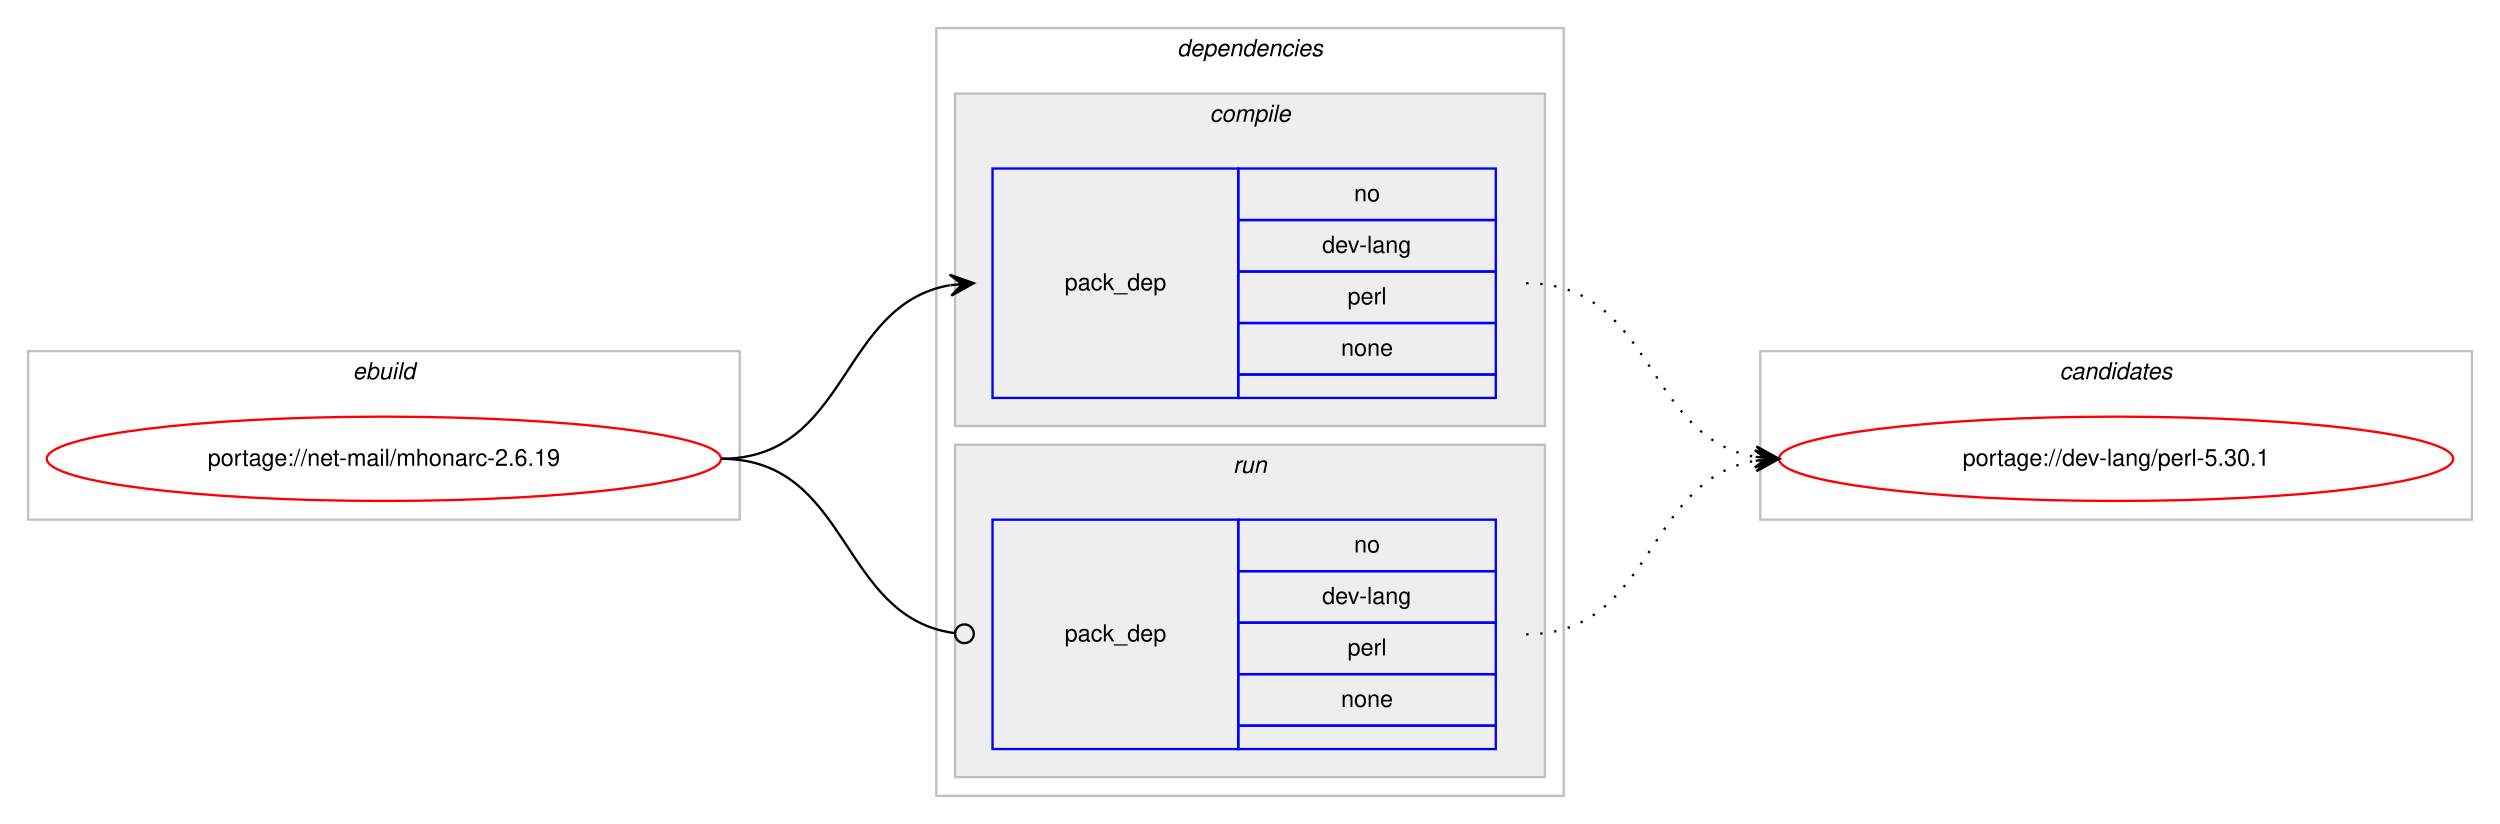
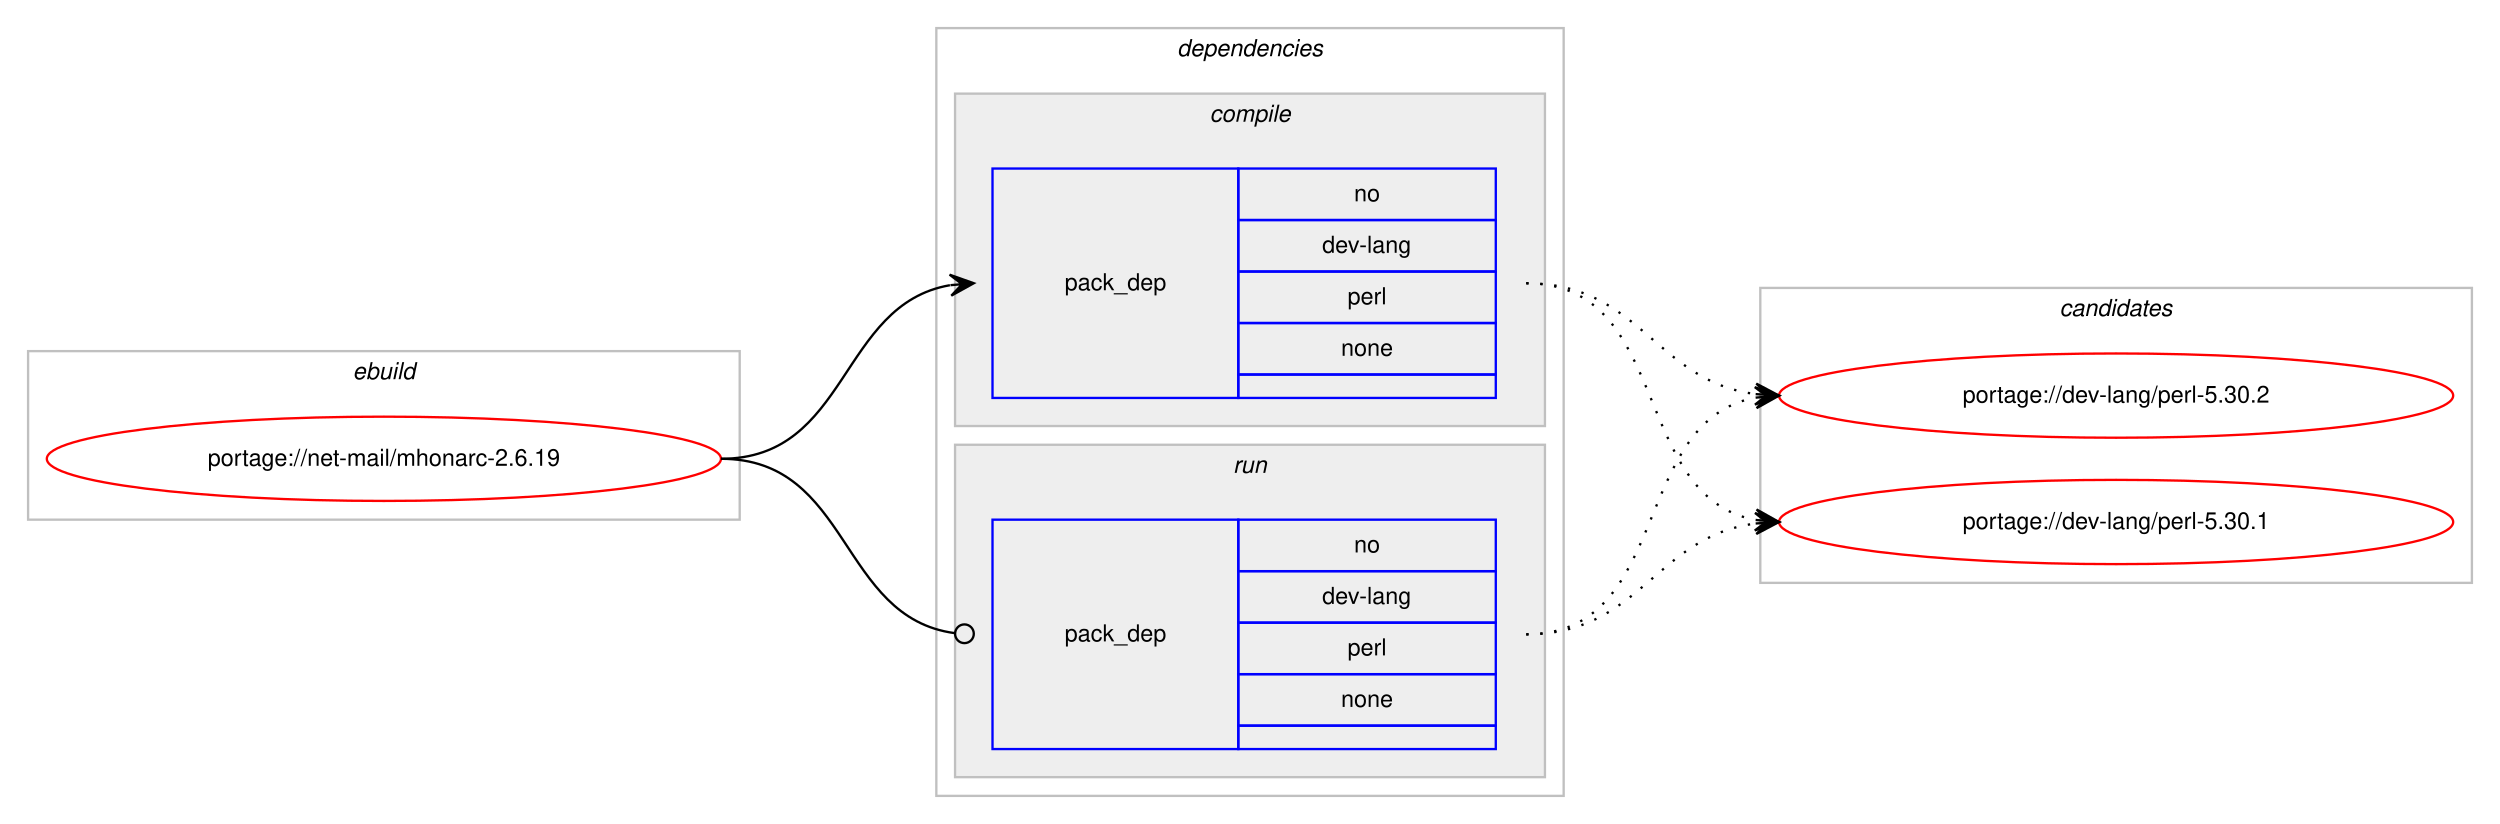
<svg xmlns="http://www.w3.org/2000/svg" xmlns:xlink="http://www.w3.org/1999/xlink" width="1068pt" height="352pt" viewBox="0.00 0.00 1068.00 352.00">
  <g id="graph0" class="graph" transform="scale(1 1) rotate(0) translate(4 348)">
    <polygon fill="#ffffff" stroke="transparent" points="-4,4 -4,-348 1064,-348 1064,4 -4,4" />
    <g id="clust1" class="cluster">
      <polygon fill="none" stroke="#c0c0c0" points="8,-126 8,-198 312,-198 312,-126 8,-126" />
      <text text-anchor="start" x="146.663" y="-186" font-family="Helvetica,sans-Serif" font-style="italic" font-size="10.00" fill="#000000">ebuild</text>
    </g>
    <g id="clust2" class="cluster">
      <polygon fill="none" stroke="#c0c0c0" points="396,-8 396,-336 664,-336 664,-8 396,-8" />
      <text text-anchor="start" x="498.875" y="-324" font-family="Helvetica,sans-Serif" font-style="italic" font-size="10.00" fill="#000000">dependencies</text>
    </g>
    <g id="clust3" class="cluster">
      <polygon fill="#eeeeee" stroke="#c0c0c0" points="404,-166 404,-308 656,-308 656,-166 404,-166" />
      <text text-anchor="start" x="512.778" y="-296" font-family="Helvetica,sans-Serif" font-style="italic" font-size="10.00" fill="#000000">compile</text>
    </g>
    <g id="clust6" class="cluster">
      <polygon fill="#eeeeee" stroke="#c0c0c0" points="404,-16 404,-158 656,-158 656,-16 404,-16" />
      <text text-anchor="start" x="522.777" y="-146" font-family="Helvetica,sans-Serif" font-style="italic" font-size="10.00" fill="#000000">run</text>
    </g>
    <g id="clust8" class="cluster">
-       <polygon fill="none" stroke="#c0c0c0" points="748,-126 748,-198 1052,-198 1052,-126 748,-126" />
-       <text text-anchor="start" x="875.824" y="-186" font-family="Helvetica,sans-Serif" font-style="italic" font-size="10.00" fill="#000000">candidates</text>
+       <polygon fill="none" stroke="#c0c0c0" points="748,-99 748,-225 1052,-225 1052,-99 748,-99" />
+       <text text-anchor="start" x="875.824" y="-213" font-family="Helvetica,sans-Serif" font-style="italic" font-size="10.00" fill="#000000">candidates</text>
    </g>
    <g id="node1" class="node">
      <g id="a_node1">
        <a xlink:href="../net-mail/mhonarc-2.6.19.svg" xlink:title="portage://net-mail/mhonarc-2.6.19">
          <ellipse fill="none" stroke="#ff0000" cx="160" cy="-152" rx="144" ry="18" />
          <text text-anchor="middle" x="160" y="-149" font-family="Helvetica,sans-Serif" font-size="10.00" fill="#000000">portage://net-mail/mhonarc-2.6.19</text>
        </a>
      </g>
    </g>
    <g id="node2" class="node">
      <polygon fill="none" stroke="#0000ff" points="420,-178 420,-276 525,-276 525,-178 420,-178" />
      <text text-anchor="start" x="450.823" y="-224" font-family="Helvetica,sans-Serif" font-size="10.00" fill="#000000">pack_dep</text>
      <polygon fill="none" stroke="#0000ff" points="525,-254 525,-276 635,-276 635,-254 525,-254" />
      <text text-anchor="start" x="574.441" y="-262" font-family="Helvetica,sans-Serif" font-size="10.00" fill="#000000">no</text>
      <polygon fill="none" stroke="#0000ff" points="525,-232 525,-254 635,-254 635,-232 525,-232" />
      <text text-anchor="start" x="560.828" y="-240" font-family="Helvetica,sans-Serif" font-size="10.00" fill="#000000">dev-lang</text>
      <polygon fill="none" stroke="#0000ff" points="525,-210 525,-232 635,-232 635,-210 525,-210" />
      <text text-anchor="start" x="571.667" y="-218" font-family="Helvetica,sans-Serif" font-size="10.00" fill="#000000">perl</text>
      <polygon fill="none" stroke="#0000ff" points="525,-188 525,-210 635,-210 635,-188 525,-188" />
      <text text-anchor="start" x="568.882" y="-196" font-family="Helvetica,sans-Serif" font-size="10.00" fill="#000000">none</text>
      <polygon fill="none" stroke="#0000ff" points="525,-178 525,-188 635,-188 635,-178 525,-178" />
    </g>
    <g id="edge1" class="edge">
      <path fill="none" stroke="#000000" d="M304,-152C358.786,-152 354.408,-217.918 401.799,-226.158" />
      <polygon fill="#000000" stroke="#000000" points="412,-227 401.664,-230.662 407.017,-226.589 402.034,-226.177 402.034,-226.177 402.034,-226.177 407.017,-226.589 402.404,-221.692 412,-227 412,-227" />
    </g>
    <g id="node3" class="node">
      <polygon fill="none" stroke="#0000ff" points="420,-28 420,-126 525,-126 525,-28 420,-28" />
      <text text-anchor="start" x="450.823" y="-74" font-family="Helvetica,sans-Serif" font-size="10.00" fill="#000000">pack_dep</text>
      <polygon fill="none" stroke="#0000ff" points="525,-104 525,-126 635,-126 635,-104 525,-104" />
      <text text-anchor="start" x="574.441" y="-112" font-family="Helvetica,sans-Serif" font-size="10.00" fill="#000000">no</text>
      <polygon fill="none" stroke="#0000ff" points="525,-82 525,-104 635,-104 635,-82 525,-82" />
      <text text-anchor="start" x="560.828" y="-90" font-family="Helvetica,sans-Serif" font-size="10.00" fill="#000000">dev-lang</text>
      <polygon fill="none" stroke="#0000ff" points="525,-60 525,-82 635,-82 635,-60 525,-60" />
      <text text-anchor="start" x="571.667" y="-68" font-family="Helvetica,sans-Serif" font-size="10.00" fill="#000000">perl</text>
      <polygon fill="none" stroke="#0000ff" points="525,-38 525,-60 635,-60 635,-38 525,-38" />
      <text text-anchor="start" x="568.882" y="-46" font-family="Helvetica,sans-Serif" font-size="10.00" fill="#000000">none</text>
      <polygon fill="none" stroke="#0000ff" points="525,-28 525,-38 635,-38 635,-28 525,-28" />
    </g>
    <g id="edge2" class="edge">
      <path fill="none" stroke="#000000" d="M304,-152C359.586,-152 354.267,-84.145 403.905,-77.519" />
      <ellipse fill="none" stroke="#000000" cx="408.008" cy="-77.256" rx="4" ry="4" />
    </g>
    <g id="node4" class="node">
      <g id="a_node4">
-         <a xlink:href="../dev-lang/perl-5.30.1.svg" xlink:title="portage://dev-lang/perl-5.30.1">
-           <ellipse fill="none" stroke="#ff0000" cx="900" cy="-152" rx="144" ry="18" />
-           <text text-anchor="middle" x="900" y="-149" font-family="Helvetica,sans-Serif" font-size="10.00" fill="#000000">portage://dev-lang/perl-5.30.1</text>
+         <a xlink:href="../dev-lang/perl-5.30.2.svg" xlink:title="portage://dev-lang/perl-5.30.2">
+           <ellipse fill="none" stroke="#ff0000" cx="900" cy="-179" rx="144" ry="18" />
+           <text text-anchor="middle" x="900" y="-176" font-family="Helvetica,sans-Serif" font-size="10.00" fill="#000000">portage://dev-lang/perl-5.30.2</text>
        </a>
      </g>
    </g>
    <g id="edge3" class="edge">
-       <path fill="none" stroke="#000000" stroke-dasharray="1,5" d="M648,-227C702.787,-227 698.408,-161.082 745.799,-152.842" />
-       <polygon fill="#000000" stroke="#000000" points="756,-152 746.404,-157.308 751.017,-152.411 746.034,-152.823 746.034,-152.823 746.034,-152.823 751.017,-152.411 745.664,-148.338 756,-152 756,-152" />
+       <path fill="none" stroke="#000000" stroke-dasharray="1,5" d="M648,-227C696.937,-227 702.838,-185.338 745.891,-179.642" />
+       <polygon fill="#000000" stroke="#000000" points="756,-179 746.306,-184.125 751.01,-179.317 746.02,-179.634 746.02,-179.634 746.02,-179.634 751.01,-179.317 745.735,-175.143 756,-179 756,-179" />
+     </g>
+     <g id="node5" class="node">
+       <g id="a_node5">
+         <a xlink:href="../dev-lang/perl-5.30.1.svg" xlink:title="portage://dev-lang/perl-5.30.1">
+           <ellipse fill="none" stroke="#ff0000" cx="900" cy="-125" rx="144" ry="18" />
+           <text text-anchor="middle" x="900" y="-122" font-family="Helvetica,sans-Serif" font-size="10.00" fill="#000000">portage://dev-lang/perl-5.30.1</text>
+         </a>
+       </g>
    </g>
    <g id="edge4" class="edge">
-       <path fill="none" stroke="#000000" stroke-dasharray="1,5" d="M648,-77C702.787,-77 698.408,-142.918 745.799,-151.158" />
-       <polygon fill="#000000" stroke="#000000" points="756,-152 745.664,-155.662 751.017,-151.589 746.034,-151.177 746.034,-151.177 746.034,-151.177 751.017,-151.589 746.404,-146.692 756,-152 756,-152" />
+       <path fill="none" stroke="#000000" stroke-dasharray="1,5" d="M648,-227C710.413,-227 692.337,-135.851 745.947,-125.882" />
+       <polygon fill="#000000" stroke="#000000" points="756,-125 746.432,-130.357 751.019,-125.437 746.038,-125.874 746.038,-125.874 746.038,-125.874 751.019,-125.437 745.645,-121.391 756,-125 756,-125" />
+     </g>
+     <g id="edge5" class="edge">
+       <path fill="none" stroke="#000000" stroke-dasharray="1,5" d="M648,-77C710.413,-77 692.337,-168.149 745.947,-178.118" />
+       <polygon fill="#000000" stroke="#000000" points="756,-179 745.645,-182.609 751.019,-178.563 746.038,-178.126 746.038,-178.126 746.038,-178.126 751.019,-178.563 746.432,-173.643 756,-179 756,-179" />
+     </g>
+     <g id="edge6" class="edge">
+       <path fill="none" stroke="#000000" stroke-dasharray="1,5" d="M648,-77C696.937,-77 702.838,-118.662 745.891,-124.358" />
+       <polygon fill="#000000" stroke="#000000" points="756,-125 745.735,-128.857 751.01,-124.683 746.02,-124.366 746.02,-124.366 746.02,-124.366 751.01,-124.683 746.306,-119.875 756,-125 756,-125" />
    </g>
  </g>
</svg>
